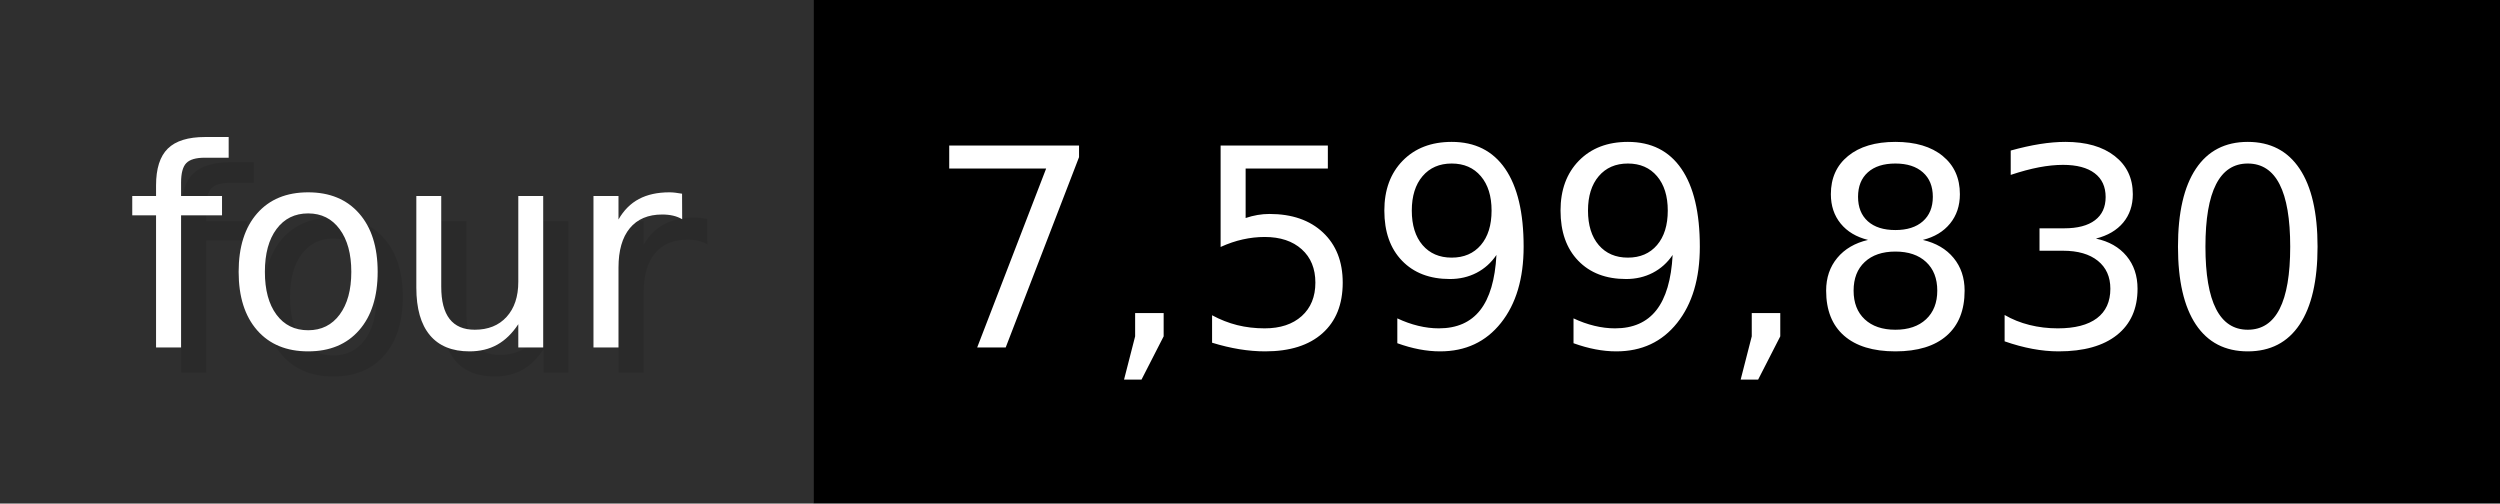
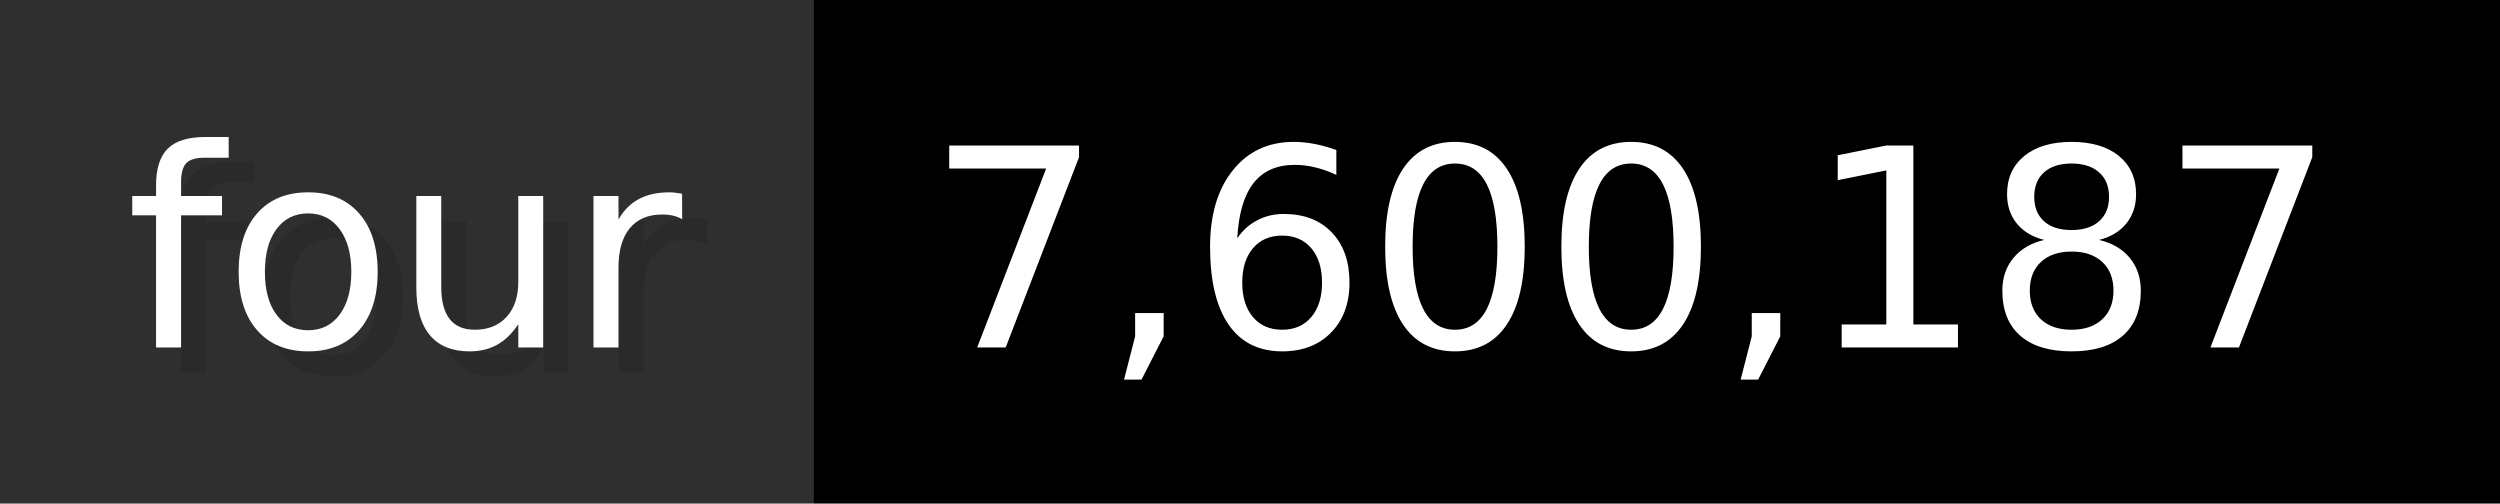
- <svg xmlns="http://www.w3.org/2000/svg" width="99.3" height="20" viewBox="0 0 993 200" role="img" aria-label="four: 7,599,830">
+ <svg xmlns="http://www.w3.org/2000/svg" width="99.3" height="20" viewBox="0 0 993 200" role="img" aria-label="four: 7,600,187">
  <g>
    <rect fill="#2F2F2F" width="323" height="200" />
    <rect fill="#" x="323" width="670" height="200" />
  </g>
  <g aria-hidden="true" fill="#fff" text-anchor="start" font-family="Verdana,DejaVu Sans,sans-serif" font-size="110">
    <text x="60" y="148" textLength="223" fill="#000" opacity="0.1">four</text>
    <text x="50" y="138" textLength="223">four</text>
-     <text x="378" y="148" textLength="570" fill="#000" opacity="0.1">7,599,830</text>
-     <text x="368" y="138" textLength="570">7,599,830</text>
+     <text x="378" y="148" textLength="570" fill="#000" opacity="0.1">7,600,187</text>
+     <text x="368" y="138" textLength="570">7,600,187</text>
  </g>
</svg>
